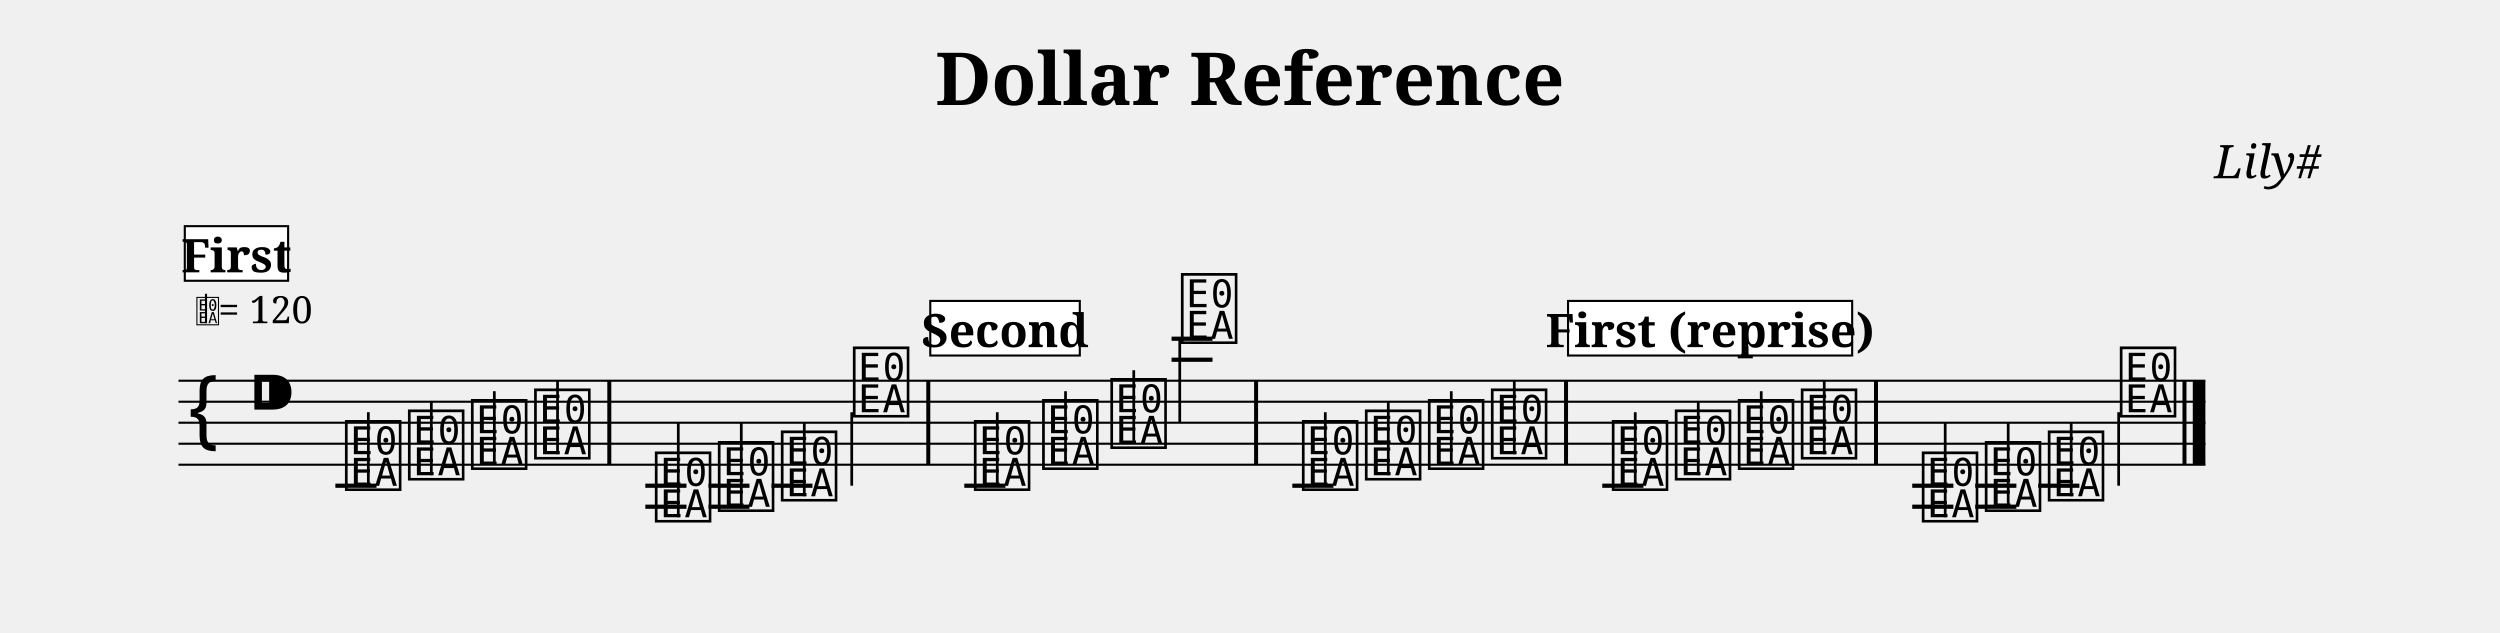
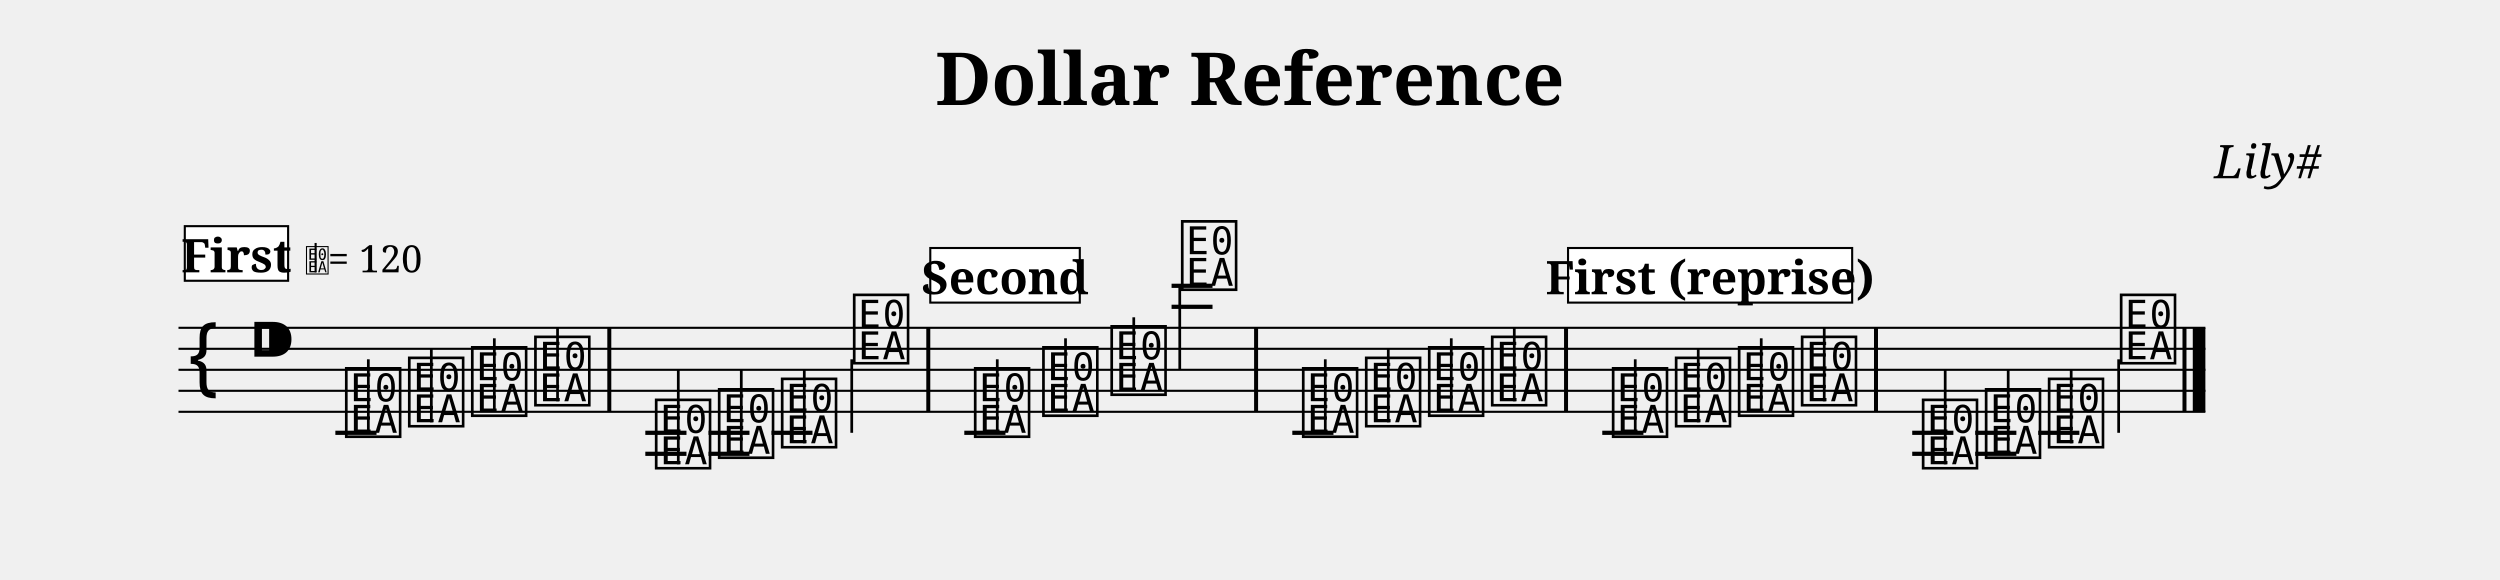
- <svg xmlns="http://www.w3.org/2000/svg" width="1190.5" height="301.3" viewBox="0 0 119.05 30.13">
+ <svg xmlns="http://www.w3.org/2000/svg" width="1190.5" height="276.1" viewBox="0 0 119.05 27.61">
  <style>
  @font-face { font-family: 'Emmentaler'; src: local('Emmentaler'); }
  .music { font-family: 'Emmentaler', serif; }
</style>
  <text x="59.52" y="5.00" font-size="3.49" font-family="serif" font-weight="bold" text-anchor="middle" data-pos="81">Dollar Reference</text>
  <text x="110.55" y="8.49" font-size="2.20" font-family="serif" font-style="italic" text-anchor="end" data-pos="109">Lily#</text>
  <g transform="translate(8.50,0.00) scale(1,1)">
-     <line x1="0.00" y1="18.13" x2="96.52" y2="18.13" stroke="#000000" stroke-width="0.100" />
-     <line x1="0.00" y1="19.13" x2="96.52" y2="19.13" stroke="#000000" stroke-width="0.100" />
-     <line x1="0.00" y1="20.13" x2="96.52" y2="20.13" stroke="#000000" stroke-width="0.100" />
-     <line x1="0.00" y1="21.13" x2="96.52" y2="21.13" stroke="#000000" stroke-width="0.100" />
-     <line x1="0.00" y1="22.13" x2="96.52" y2="22.13" stroke="#000000" stroke-width="0.100" />
-     <text class="music" x="0.30" y="21.13" font-size="4.00"></text>
-     <text class="music" x="3.30" y="20.13" font-size="4.00" data-pos="128"></text>
-     <line x1="7.47" y1="23.13" x2="9.43" y2="23.13" stroke="#000000" stroke-width="0.200" />
-     <line x1="22.23" y1="23.13" x2="24.19" y2="23.13" stroke="#000000" stroke-width="0.200" />
-     <line x1="22.23" y1="24.13" x2="24.19" y2="24.13" stroke="#000000" stroke-width="0.200" />
-     <line x1="25.24" y1="23.13" x2="27.19" y2="23.13" stroke="#000000" stroke-width="0.200" />
-     <line x1="25.24" y1="24.13" x2="27.19" y2="24.13" stroke="#000000" stroke-width="0.200" />
-     <line x1="28.24" y1="23.13" x2="30.19" y2="23.13" stroke="#000000" stroke-width="0.200" />
-     <line x1="37.42" y1="23.13" x2="39.38" y2="23.13" stroke="#000000" stroke-width="0.200" />
-     <line x1="47.29" y1="17.13" x2="49.24" y2="17.13" stroke="#000000" stroke-width="0.200" />
-     <line x1="47.29" y1="16.13" x2="49.24" y2="16.13" stroke="#000000" stroke-width="0.200" />
-     <line x1="53.04" y1="23.13" x2="55.00" y2="23.13" stroke="#000000" stroke-width="0.200" />
-     <line x1="67.80" y1="23.13" x2="69.76" y2="23.13" stroke="#000000" stroke-width="0.200" />
-     <line x1="82.56" y1="23.13" x2="84.52" y2="23.13" stroke="#000000" stroke-width="0.200" />
-     <line x1="82.56" y1="24.13" x2="84.52" y2="24.13" stroke="#000000" stroke-width="0.200" />
-     <line x1="85.56" y1="23.13" x2="87.52" y2="23.13" stroke="#000000" stroke-width="0.200" />
-     <line x1="85.56" y1="24.13" x2="87.52" y2="24.13" stroke="#000000" stroke-width="0.200" />
-     <line x1="88.56" y1="23.13" x2="90.52" y2="23.13" stroke="#000000" stroke-width="0.200" />
-     <text class="music" x="7.80" y="23.13" font-size="4.00" data-pos="206"></text>
-     <line x1="9.04" y1="23.13" x2="9.04" y2="19.63" stroke="#000000" stroke-width="0.130" />
-     <text class="music" x="10.80" y="22.63" font-size="4.00" data-pos="209"></text>
-     <line x1="12.04" y1="22.63" x2="12.04" y2="19.13" stroke="#000000" stroke-width="0.130" />
-     <text class="music" x="13.80" y="22.13" font-size="4.00" data-pos="211"></text>
-     <line x1="15.04" y1="22.13" x2="15.04" y2="18.63" stroke="#000000" stroke-width="0.130" />
-     <text class="music" x="16.81" y="21.63" font-size="4.00" data-pos="213"></text>
-     <line x1="18.05" y1="21.63" x2="18.05" y2="18.13" stroke="#000000" stroke-width="0.130" />
-     <text class="music" x="22.56" y="24.63" font-size="4.00" data-pos="235"></text>
-     <line x1="23.80" y1="24.63" x2="23.80" y2="20.13" stroke="#000000" stroke-width="0.130" />
-     <text class="music" x="25.56" y="24.13" font-size="4.00" data-pos="238"></text>
-     <line x1="26.80" y1="24.13" x2="26.80" y2="20.13" stroke="#000000" stroke-width="0.130" />
-     <text class="music" x="28.56" y="23.63" font-size="4.00" data-pos="240"></text>
-     <line x1="29.80" y1="23.63" x2="29.80" y2="20.13" stroke="#000000" stroke-width="0.130" />
-     <text class="music" x="31.99" y="19.63" font-size="4.00" data-pos="242"></text>
-     <line x1="32.06" y1="19.63" x2="32.06" y2="23.13" stroke="#000000" stroke-width="0.130" />
-     <text class="music" x="37.75" y="23.13" font-size="4.00" data-pos="265"></text>
-     <line x1="38.99" y1="23.13" x2="38.99" y2="19.63" stroke="#000000" stroke-width="0.130" />
-     <text class="music" x="41.00" y="22.13" font-size="4.00" data-pos="268"></text>
-     <line x1="42.24" y1="22.13" x2="42.24" y2="18.63" stroke="#000000" stroke-width="0.130" />
-     <text class="music" x="44.25" y="21.13" font-size="4.00" data-pos="270"></text>
-     <line x1="45.49" y1="21.13" x2="45.49" y2="17.63" stroke="#000000" stroke-width="0.130" />
-     <text class="music" x="47.61" y="16.13" font-size="4.00" data-pos="272"></text>
-     <line x1="47.68" y1="16.13" x2="47.68" y2="20.13" stroke="#000000" stroke-width="0.130" />
-     <text class="music" x="53.37" y="23.13" font-size="4.00" data-pos="206"></text>
-     <line x1="54.61" y1="23.13" x2="54.61" y2="19.63" stroke="#000000" stroke-width="0.130" />
-     <text class="music" x="56.37" y="22.63" font-size="4.00" data-pos="209"></text>
-     <line x1="57.61" y1="22.63" x2="57.61" y2="19.13" stroke="#000000" stroke-width="0.130" />
-     <text class="music" x="59.37" y="22.13" font-size="4.00" data-pos="211"></text>
-     <line x1="60.61" y1="22.13" x2="60.61" y2="18.63" stroke="#000000" stroke-width="0.130" />
-     <text class="music" x="62.37" y="21.63" font-size="4.00" data-pos="213"></text>
-     <line x1="63.61" y1="21.63" x2="63.61" y2="18.13" stroke="#000000" stroke-width="0.130" />
-     <text class="music" x="68.13" y="23.13" font-size="4.00" data-pos="206"></text>
-     <line x1="69.37" y1="23.13" x2="69.37" y2="19.63" stroke="#000000" stroke-width="0.130" />
-     <text class="music" x="71.13" y="22.63" font-size="4.00" data-pos="209"></text>
-     <line x1="72.37" y1="22.63" x2="72.37" y2="19.13" stroke="#000000" stroke-width="0.130" />
-     <text class="music" x="74.13" y="22.13" font-size="4.00" data-pos="211"></text>
-     <line x1="75.37" y1="22.13" x2="75.37" y2="18.63" stroke="#000000" stroke-width="0.130" />
-     <text class="music" x="77.13" y="21.63" font-size="4.00" data-pos="213"></text>
-     <line x1="78.37" y1="21.63" x2="78.37" y2="18.13" stroke="#000000" stroke-width="0.130" />
-     <text class="music" x="82.89" y="24.63" font-size="4.00" data-pos="235"></text>
-     <line x1="84.13" y1="24.63" x2="84.13" y2="20.13" stroke="#000000" stroke-width="0.130" />
-     <text class="music" x="85.89" y="24.13" font-size="4.00" data-pos="238"></text>
-     <line x1="87.13" y1="24.13" x2="87.13" y2="20.13" stroke="#000000" stroke-width="0.130" />
-     <text class="music" x="88.89" y="23.63" font-size="4.00" data-pos="240"></text>
-     <line x1="90.13" y1="23.63" x2="90.13" y2="20.13" stroke="#000000" stroke-width="0.130" />
-     <text class="music" x="92.32" y="19.63" font-size="4.00" data-pos="242"></text>
-     <line x1="92.39" y1="19.63" x2="92.39" y2="23.13" stroke="#000000" stroke-width="0.130" />
-     <rect x="20.42" y="18.13" width="0.19" height="4.00" fill="#000000" />
-     <rect x="35.61" y="18.13" width="0.19" height="4.00" fill="#000000" />
-     <rect x="51.22" y="18.13" width="0.19" height="4.00" fill="#000000" />
-     <rect x="65.98" y="18.13" width="0.19" height="4.00" fill="#000000" />
-     <rect x="80.74" y="18.13" width="0.19" height="4.00" fill="#000000" />
-     <rect x="95.43" y="18.13" width="0.19" height="4.00" fill="#000000" />
-     <rect x="95.92" y="18.13" width="0.60" height="4.00" fill="#000000" />
-     <text class="music" x="0.80" y="15.39" font-size="1.60" data-pos="0"></text>
-     <line x1="1.31" y1="15.39" x2="1.31" y2="13.99" stroke="#000000" stroke-width="0.100" data-pos="0" />
-     <text x="1.90" y="15.39" font-size="1.80" font-family="serif" fill="#000000" data-pos="0">= 120</text>
+     <line x1="0.00" y1="15.61" x2="96.52" y2="15.61" stroke="#000000" stroke-width="0.100" />
+     <line x1="0.00" y1="16.61" x2="96.52" y2="16.61" stroke="#000000" stroke-width="0.100" />
+     <line x1="0.00" y1="17.61" x2="96.52" y2="17.61" stroke="#000000" stroke-width="0.100" />
+     <line x1="0.00" y1="18.61" x2="96.52" y2="18.61" stroke="#000000" stroke-width="0.100" />
+     <line x1="0.00" y1="19.61" x2="96.52" y2="19.61" stroke="#000000" stroke-width="0.100" />
+     <text class="music" x="0.30" y="18.61" font-size="4.00"></text>
+     <text class="music" x="3.30" y="17.61" font-size="4.00" data-pos="128"></text>
+     <line x1="7.47" y1="20.61" x2="9.43" y2="20.61" stroke="#000000" stroke-width="0.200" />
+     <line x1="22.23" y1="20.61" x2="24.19" y2="20.61" stroke="#000000" stroke-width="0.200" />
+     <line x1="22.23" y1="21.61" x2="24.19" y2="21.61" stroke="#000000" stroke-width="0.200" />
+     <line x1="25.24" y1="20.61" x2="27.19" y2="20.61" stroke="#000000" stroke-width="0.200" />
+     <line x1="25.24" y1="21.61" x2="27.19" y2="21.61" stroke="#000000" stroke-width="0.200" />
+     <line x1="28.24" y1="20.61" x2="30.19" y2="20.61" stroke="#000000" stroke-width="0.200" />
+     <line x1="37.42" y1="20.61" x2="39.38" y2="20.61" stroke="#000000" stroke-width="0.200" />
+     <line x1="47.29" y1="14.61" x2="49.24" y2="14.61" stroke="#000000" stroke-width="0.200" />
+     <line x1="47.29" y1="13.61" x2="49.24" y2="13.61" stroke="#000000" stroke-width="0.200" />
+     <line x1="53.04" y1="20.61" x2="55.00" y2="20.61" stroke="#000000" stroke-width="0.200" />
+     <line x1="67.80" y1="20.61" x2="69.76" y2="20.61" stroke="#000000" stroke-width="0.200" />
+     <line x1="82.56" y1="20.61" x2="84.52" y2="20.61" stroke="#000000" stroke-width="0.200" />
+     <line x1="82.56" y1="21.61" x2="84.52" y2="21.61" stroke="#000000" stroke-width="0.200" />
+     <line x1="85.56" y1="20.61" x2="87.52" y2="20.61" stroke="#000000" stroke-width="0.200" />
+     <line x1="85.56" y1="21.61" x2="87.52" y2="21.61" stroke="#000000" stroke-width="0.200" />
+     <line x1="88.56" y1="20.61" x2="90.52" y2="20.61" stroke="#000000" stroke-width="0.200" />
+     <text class="music" x="7.80" y="20.61" font-size="4.00" data-pos="206"></text>
+     <line x1="9.04" y1="20.61" x2="9.04" y2="17.11" stroke="#000000" stroke-width="0.130" />
+     <text class="music" x="10.80" y="20.11" font-size="4.00" data-pos="209"></text>
+     <line x1="12.04" y1="20.11" x2="12.04" y2="16.61" stroke="#000000" stroke-width="0.130" />
+     <text class="music" x="13.80" y="19.61" font-size="4.00" data-pos="211"></text>
+     <line x1="15.04" y1="19.61" x2="15.04" y2="16.11" stroke="#000000" stroke-width="0.130" />
+     <text class="music" x="16.81" y="19.11" font-size="4.00" data-pos="213"></text>
+     <line x1="18.05" y1="19.11" x2="18.05" y2="15.61" stroke="#000000" stroke-width="0.130" />
+     <text class="music" x="22.56" y="22.11" font-size="4.00" data-pos="235"></text>
+     <line x1="23.80" y1="22.11" x2="23.80" y2="17.61" stroke="#000000" stroke-width="0.130" />
+     <text class="music" x="25.56" y="21.61" font-size="4.00" data-pos="238"></text>
+     <line x1="26.80" y1="21.61" x2="26.80" y2="17.61" stroke="#000000" stroke-width="0.130" />
+     <text class="music" x="28.56" y="21.11" font-size="4.00" data-pos="240"></text>
+     <line x1="29.80" y1="21.11" x2="29.80" y2="17.61" stroke="#000000" stroke-width="0.130" />
+     <text class="music" x="31.99" y="17.11" font-size="4.00" data-pos="242"></text>
+     <line x1="32.06" y1="17.11" x2="32.06" y2="20.61" stroke="#000000" stroke-width="0.130" />
+     <text class="music" x="37.75" y="20.61" font-size="4.00" data-pos="265"></text>
+     <line x1="38.99" y1="20.61" x2="38.99" y2="17.11" stroke="#000000" stroke-width="0.130" />
+     <text class="music" x="41.00" y="19.61" font-size="4.00" data-pos="268"></text>
+     <line x1="42.24" y1="19.61" x2="42.24" y2="16.11" stroke="#000000" stroke-width="0.130" />
+     <text class="music" x="44.25" y="18.61" font-size="4.00" data-pos="270"></text>
+     <line x1="45.49" y1="18.61" x2="45.49" y2="15.11" stroke="#000000" stroke-width="0.130" />
+     <text class="music" x="47.61" y="13.61" font-size="4.00" data-pos="272"></text>
+     <line x1="47.68" y1="13.61" x2="47.68" y2="17.61" stroke="#000000" stroke-width="0.130" />
+     <text class="music" x="53.37" y="20.61" font-size="4.00" data-pos="206"></text>
+     <line x1="54.61" y1="20.61" x2="54.61" y2="17.11" stroke="#000000" stroke-width="0.130" />
+     <text class="music" x="56.37" y="20.11" font-size="4.00" data-pos="209"></text>
+     <line x1="57.61" y1="20.11" x2="57.61" y2="16.61" stroke="#000000" stroke-width="0.130" />
+     <text class="music" x="59.37" y="19.61" font-size="4.00" data-pos="211"></text>
+     <line x1="60.61" y1="19.61" x2="60.61" y2="16.11" stroke="#000000" stroke-width="0.130" />
+     <text class="music" x="62.37" y="19.11" font-size="4.00" data-pos="213"></text>
+     <line x1="63.61" y1="19.11" x2="63.61" y2="15.61" stroke="#000000" stroke-width="0.130" />
+     <text class="music" x="68.13" y="20.61" font-size="4.00" data-pos="206"></text>
+     <line x1="69.37" y1="20.61" x2="69.37" y2="17.11" stroke="#000000" stroke-width="0.130" />
+     <text class="music" x="71.13" y="20.11" font-size="4.00" data-pos="209"></text>
+     <line x1="72.37" y1="20.11" x2="72.37" y2="16.61" stroke="#000000" stroke-width="0.130" />
+     <text class="music" x="74.13" y="19.61" font-size="4.00" data-pos="211"></text>
+     <line x1="75.37" y1="19.61" x2="75.37" y2="16.11" stroke="#000000" stroke-width="0.130" />
+     <text class="music" x="77.13" y="19.11" font-size="4.00" data-pos="213"></text>
+     <line x1="78.37" y1="19.11" x2="78.37" y2="15.61" stroke="#000000" stroke-width="0.130" />
+     <text class="music" x="82.89" y="22.11" font-size="4.00" data-pos="235"></text>
+     <line x1="84.13" y1="22.11" x2="84.13" y2="17.61" stroke="#000000" stroke-width="0.130" />
+     <text class="music" x="85.89" y="21.61" font-size="4.00" data-pos="238"></text>
+     <line x1="87.13" y1="21.61" x2="87.13" y2="17.61" stroke="#000000" stroke-width="0.130" />
+     <text class="music" x="88.89" y="21.11" font-size="4.00" data-pos="240"></text>
+     <line x1="90.13" y1="21.11" x2="90.13" y2="17.61" stroke="#000000" stroke-width="0.130" />
+     <text class="music" x="92.32" y="17.11" font-size="4.00" data-pos="242"></text>
+     <line x1="92.39" y1="17.11" x2="92.39" y2="20.61" stroke="#000000" stroke-width="0.130" />
+     <rect x="20.42" y="15.61" width="0.19" height="4.00" fill="#000000" />
+     <rect x="35.61" y="15.61" width="0.19" height="4.00" fill="#000000" />
+     <rect x="51.22" y="15.61" width="0.19" height="4.00" fill="#000000" />
+     <rect x="65.98" y="15.61" width="0.19" height="4.00" fill="#000000" />
+     <rect x="80.74" y="15.61" width="0.19" height="4.00" fill="#000000" />
+     <rect x="95.43" y="15.61" width="0.19" height="4.00" fill="#000000" />
+     <rect x="95.92" y="15.61" width="0.60" height="4.00" fill="#000000" />
    <rect x="0.30" y="10.77" width="4.92" height="2.60" fill="#FFFFFF" stroke="#000000" stroke-width="0.100" data-pos="324" />
    <text x="2.76" y="12.97" font-size="2.20" font-family="serif" font-weight="bold" text-anchor="middle" fill="#000000" data-pos="324">First</text>
-     <rect x="35.80" y="14.33" width="7.12" height="2.60" fill="#FFFFFF" stroke="#000000" stroke-width="0.100" data-pos="372" />
-     <text x="39.36" y="16.53" font-size="2.20" font-family="serif" font-weight="bold" text-anchor="middle" fill="#000000" data-pos="372">Second</text>
-     <rect x="66.17" y="14.33" width="13.53" height="2.60" fill="#FFFFFF" stroke="#000000" stroke-width="0.100" data-pos="324" />
-     <text x="72.94" y="16.53" font-size="2.20" font-family="serif" font-weight="bold" text-anchor="middle" fill="#000000" data-pos="324">First (reprise)</text>
+     <text class="music" x="6.02" y="12.97" font-size="1.60" data-pos="0"></text>
+     <line x1="6.53" y1="12.97" x2="6.53" y2="11.57" stroke="#000000" stroke-width="0.100" data-pos="0" />
+     <text x="7.12" y="12.97" font-size="1.80" font-family="serif" fill="#000000" data-pos="0">= 120</text>
+     <rect x="35.80" y="11.81" width="7.12" height="2.60" fill="#FFFFFF" stroke="#000000" stroke-width="0.100" data-pos="372" />
+     <text x="39.36" y="14.01" font-size="2.20" font-family="serif" font-weight="bold" text-anchor="middle" fill="#000000" data-pos="372">Second</text>
+     <rect x="66.17" y="11.81" width="13.53" height="2.60" fill="#FFFFFF" stroke="#000000" stroke-width="0.100" data-pos="324" />
+     <text x="72.94" y="14.01" font-size="2.20" font-family="serif" font-weight="bold" text-anchor="middle" fill="#000000" data-pos="324">First (reprise)</text>
  </g>
</svg>
